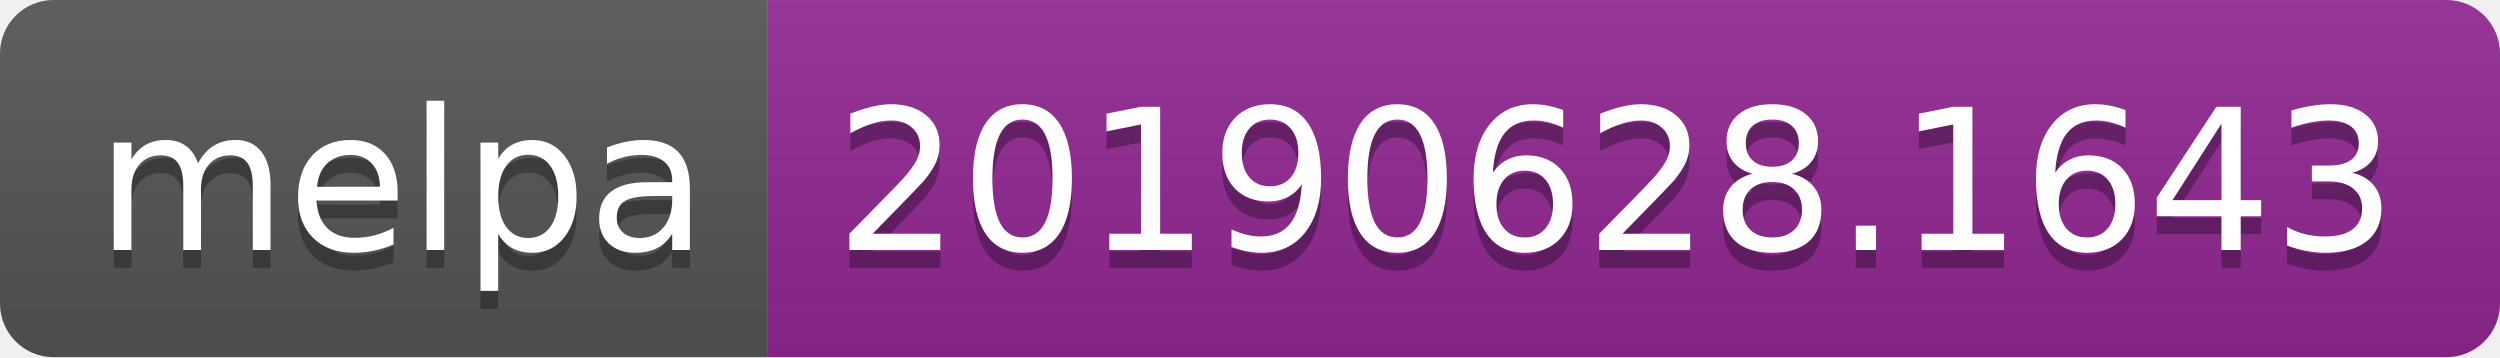
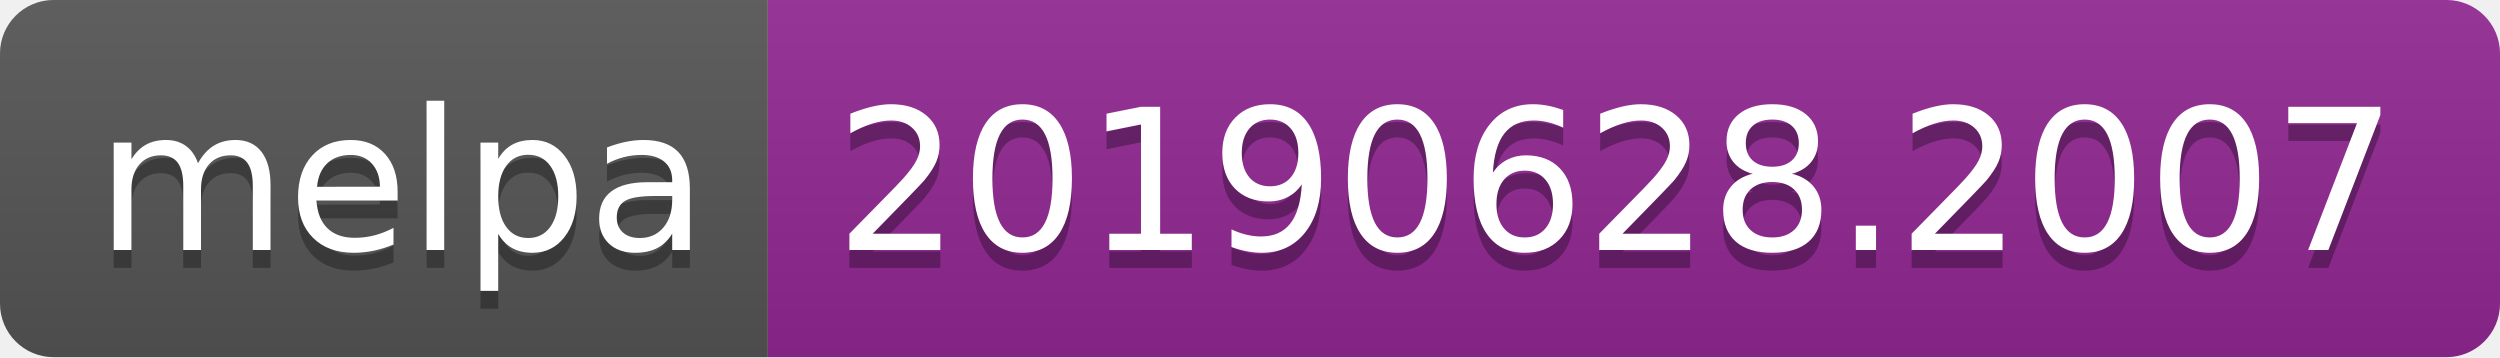
<svg xmlns="http://www.w3.org/2000/svg" width="140" height="20">
  <linearGradient id="b" x2="0" y2="100%">
    <stop offset="0" stop-color="#bbb" stop-opacity=".1" />
    <stop offset="1" stop-opacity=".1" />
  </linearGradient>
  <clipPath id="a">
    <rect width="140" height="20" rx="3" fill="#fff" />
  </clipPath>
  <g clip-path="url(#a)">
    <path fill="#555" d="M0 0h43v20H0z" />
    <path fill="#922793" d="M43 0h97v20H43z" />
    <path fill="url(#b)" d="M0 0h140v20H0z" />
  </g>
  <g fill="#fff" text-anchor="middle" font-family="DejaVu Sans,Verdana,Geneva,sans-serif" font-size="110">
    <text x="225" y="150" fill="#010101" fill-opacity=".3" transform="scale(.1)" textLength="330">melpa</text>
    <text x="225" y="140" transform="scale(.1)" textLength="330">melpa</text>
-     <text x="905" y="150" fill="#010101" fill-opacity=".3" transform="scale(.1)" textLength="870">20190628.1643</text>
-     <text x="905" y="140" transform="scale(.1)" textLength="870">20190628.1643</text>
+     <text x="905" y="150" fill="#010101" fill-opacity=".3" transform="scale(.1)" textLength="870">20190628.2007</text>
+     <text x="905" y="140" transform="scale(.1)" textLength="870">20190628.2007</text>
  </g>
</svg>
